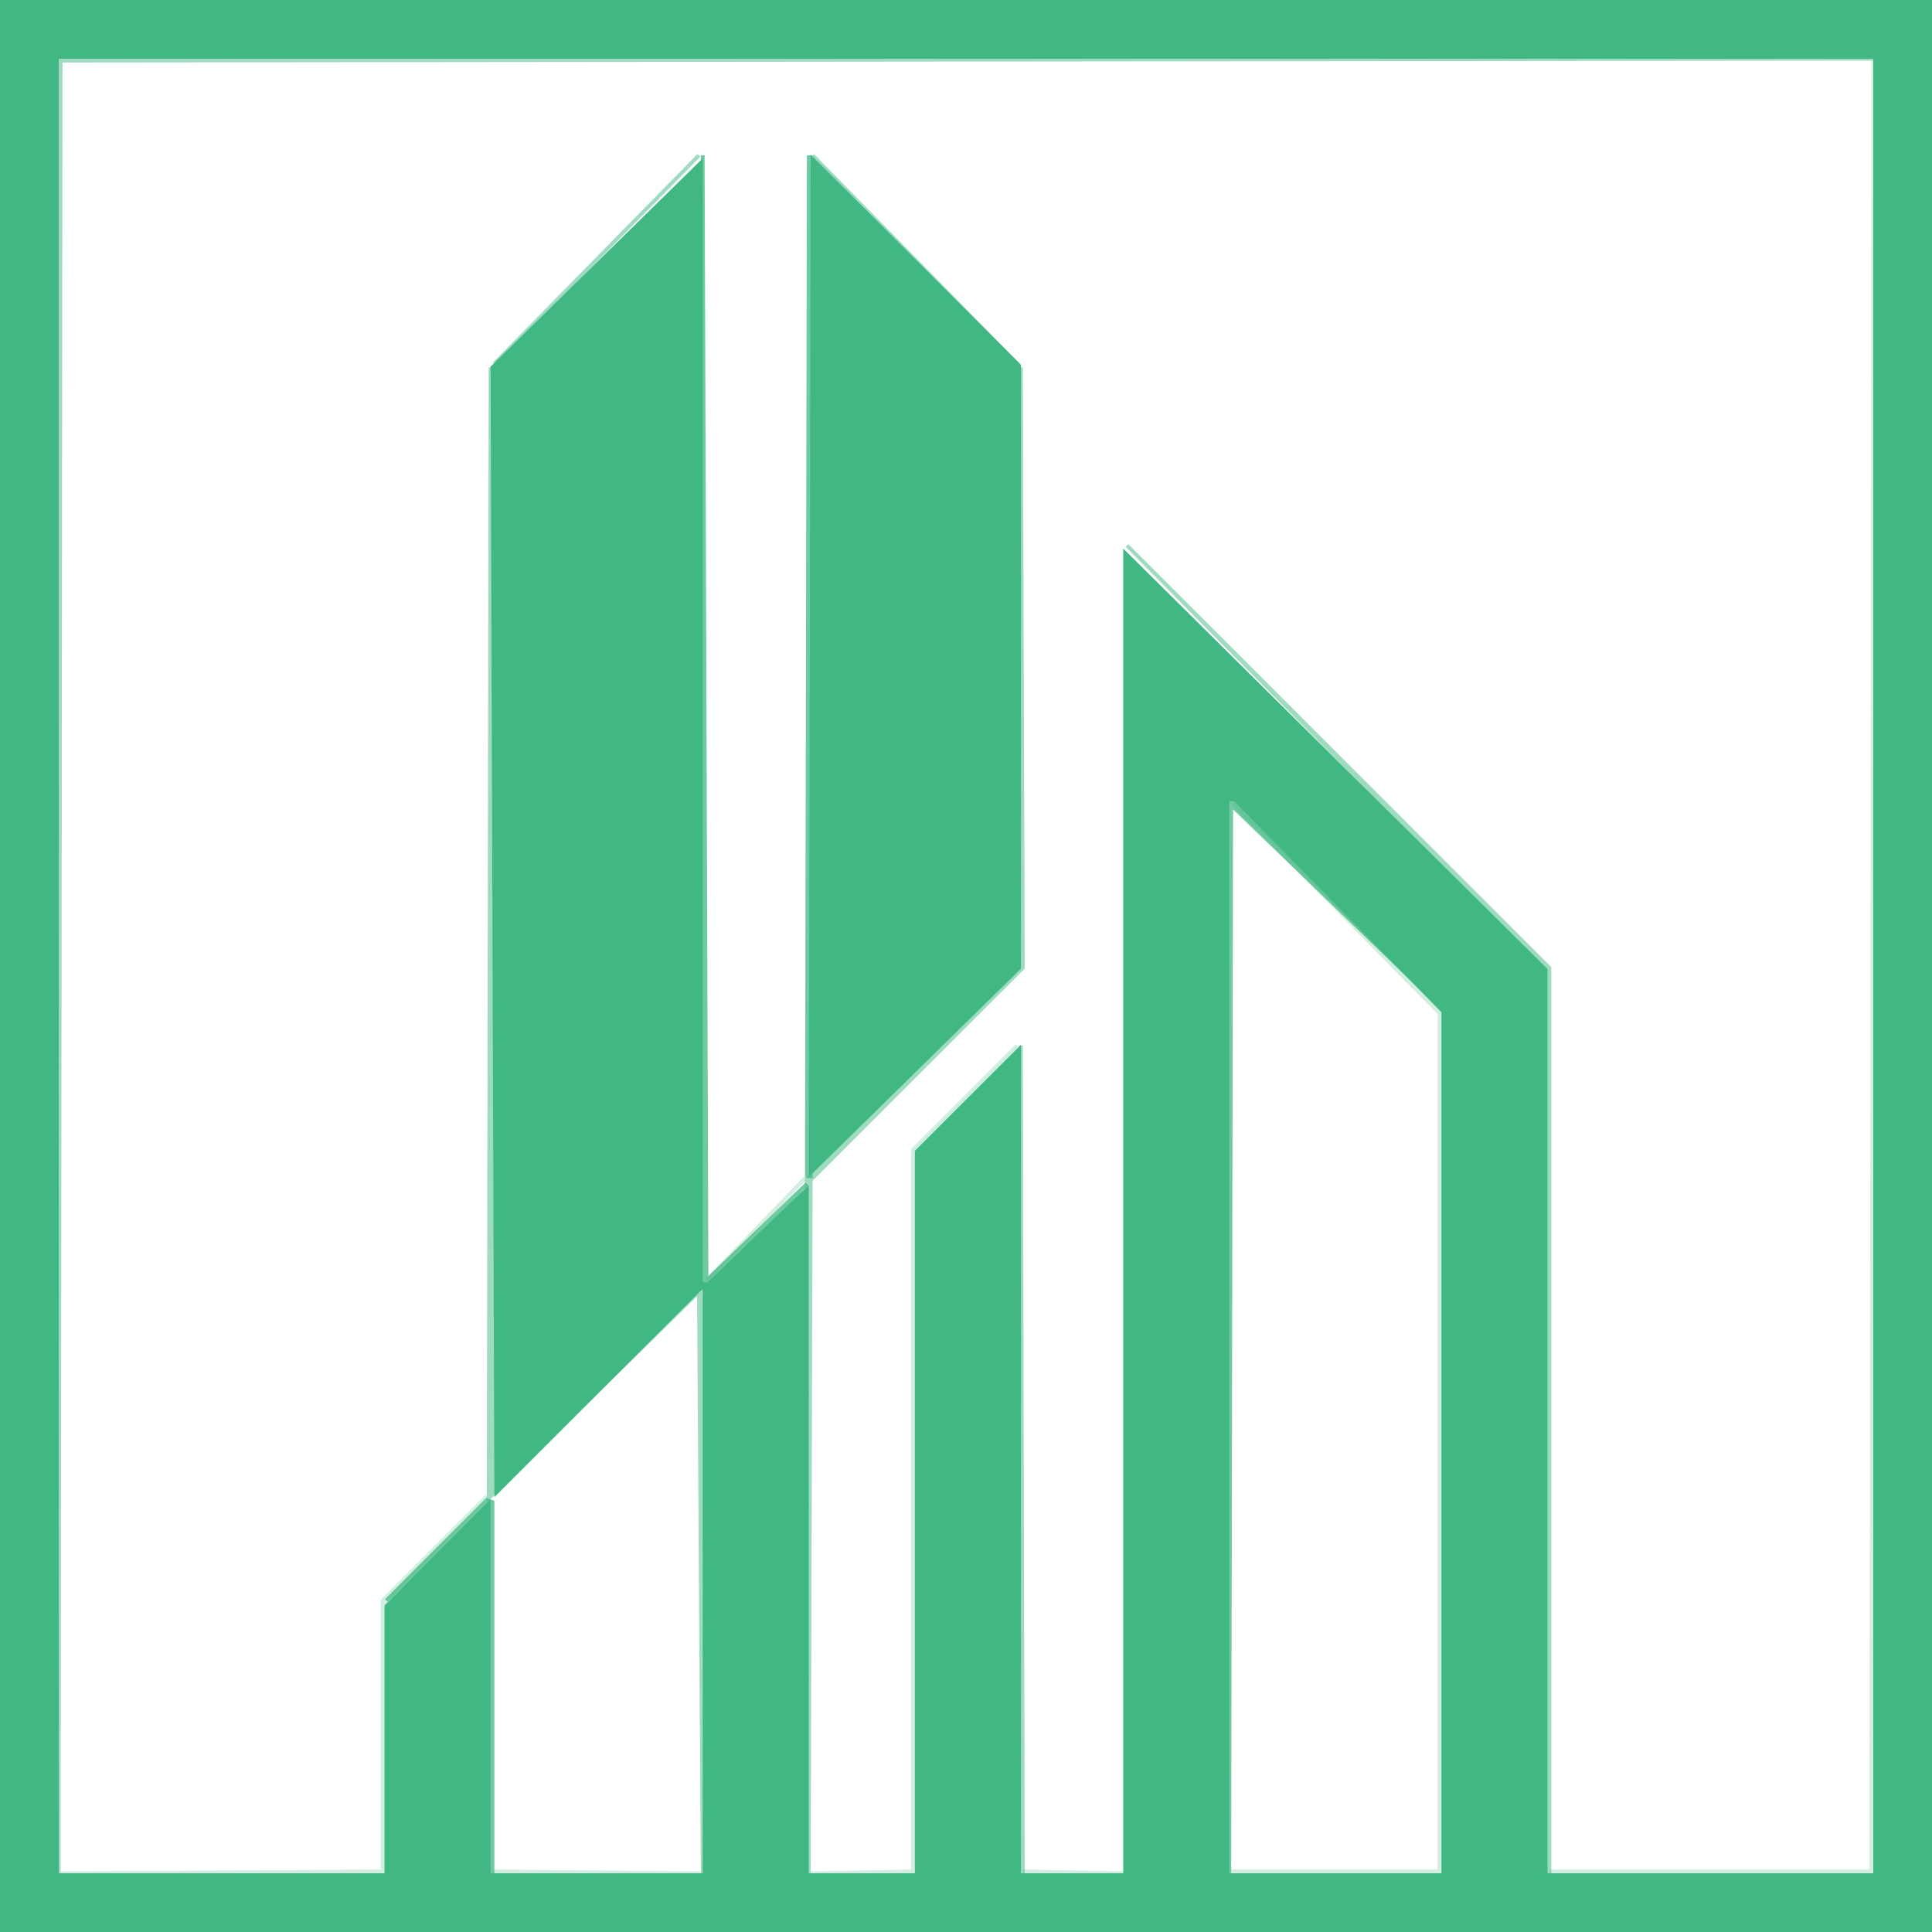
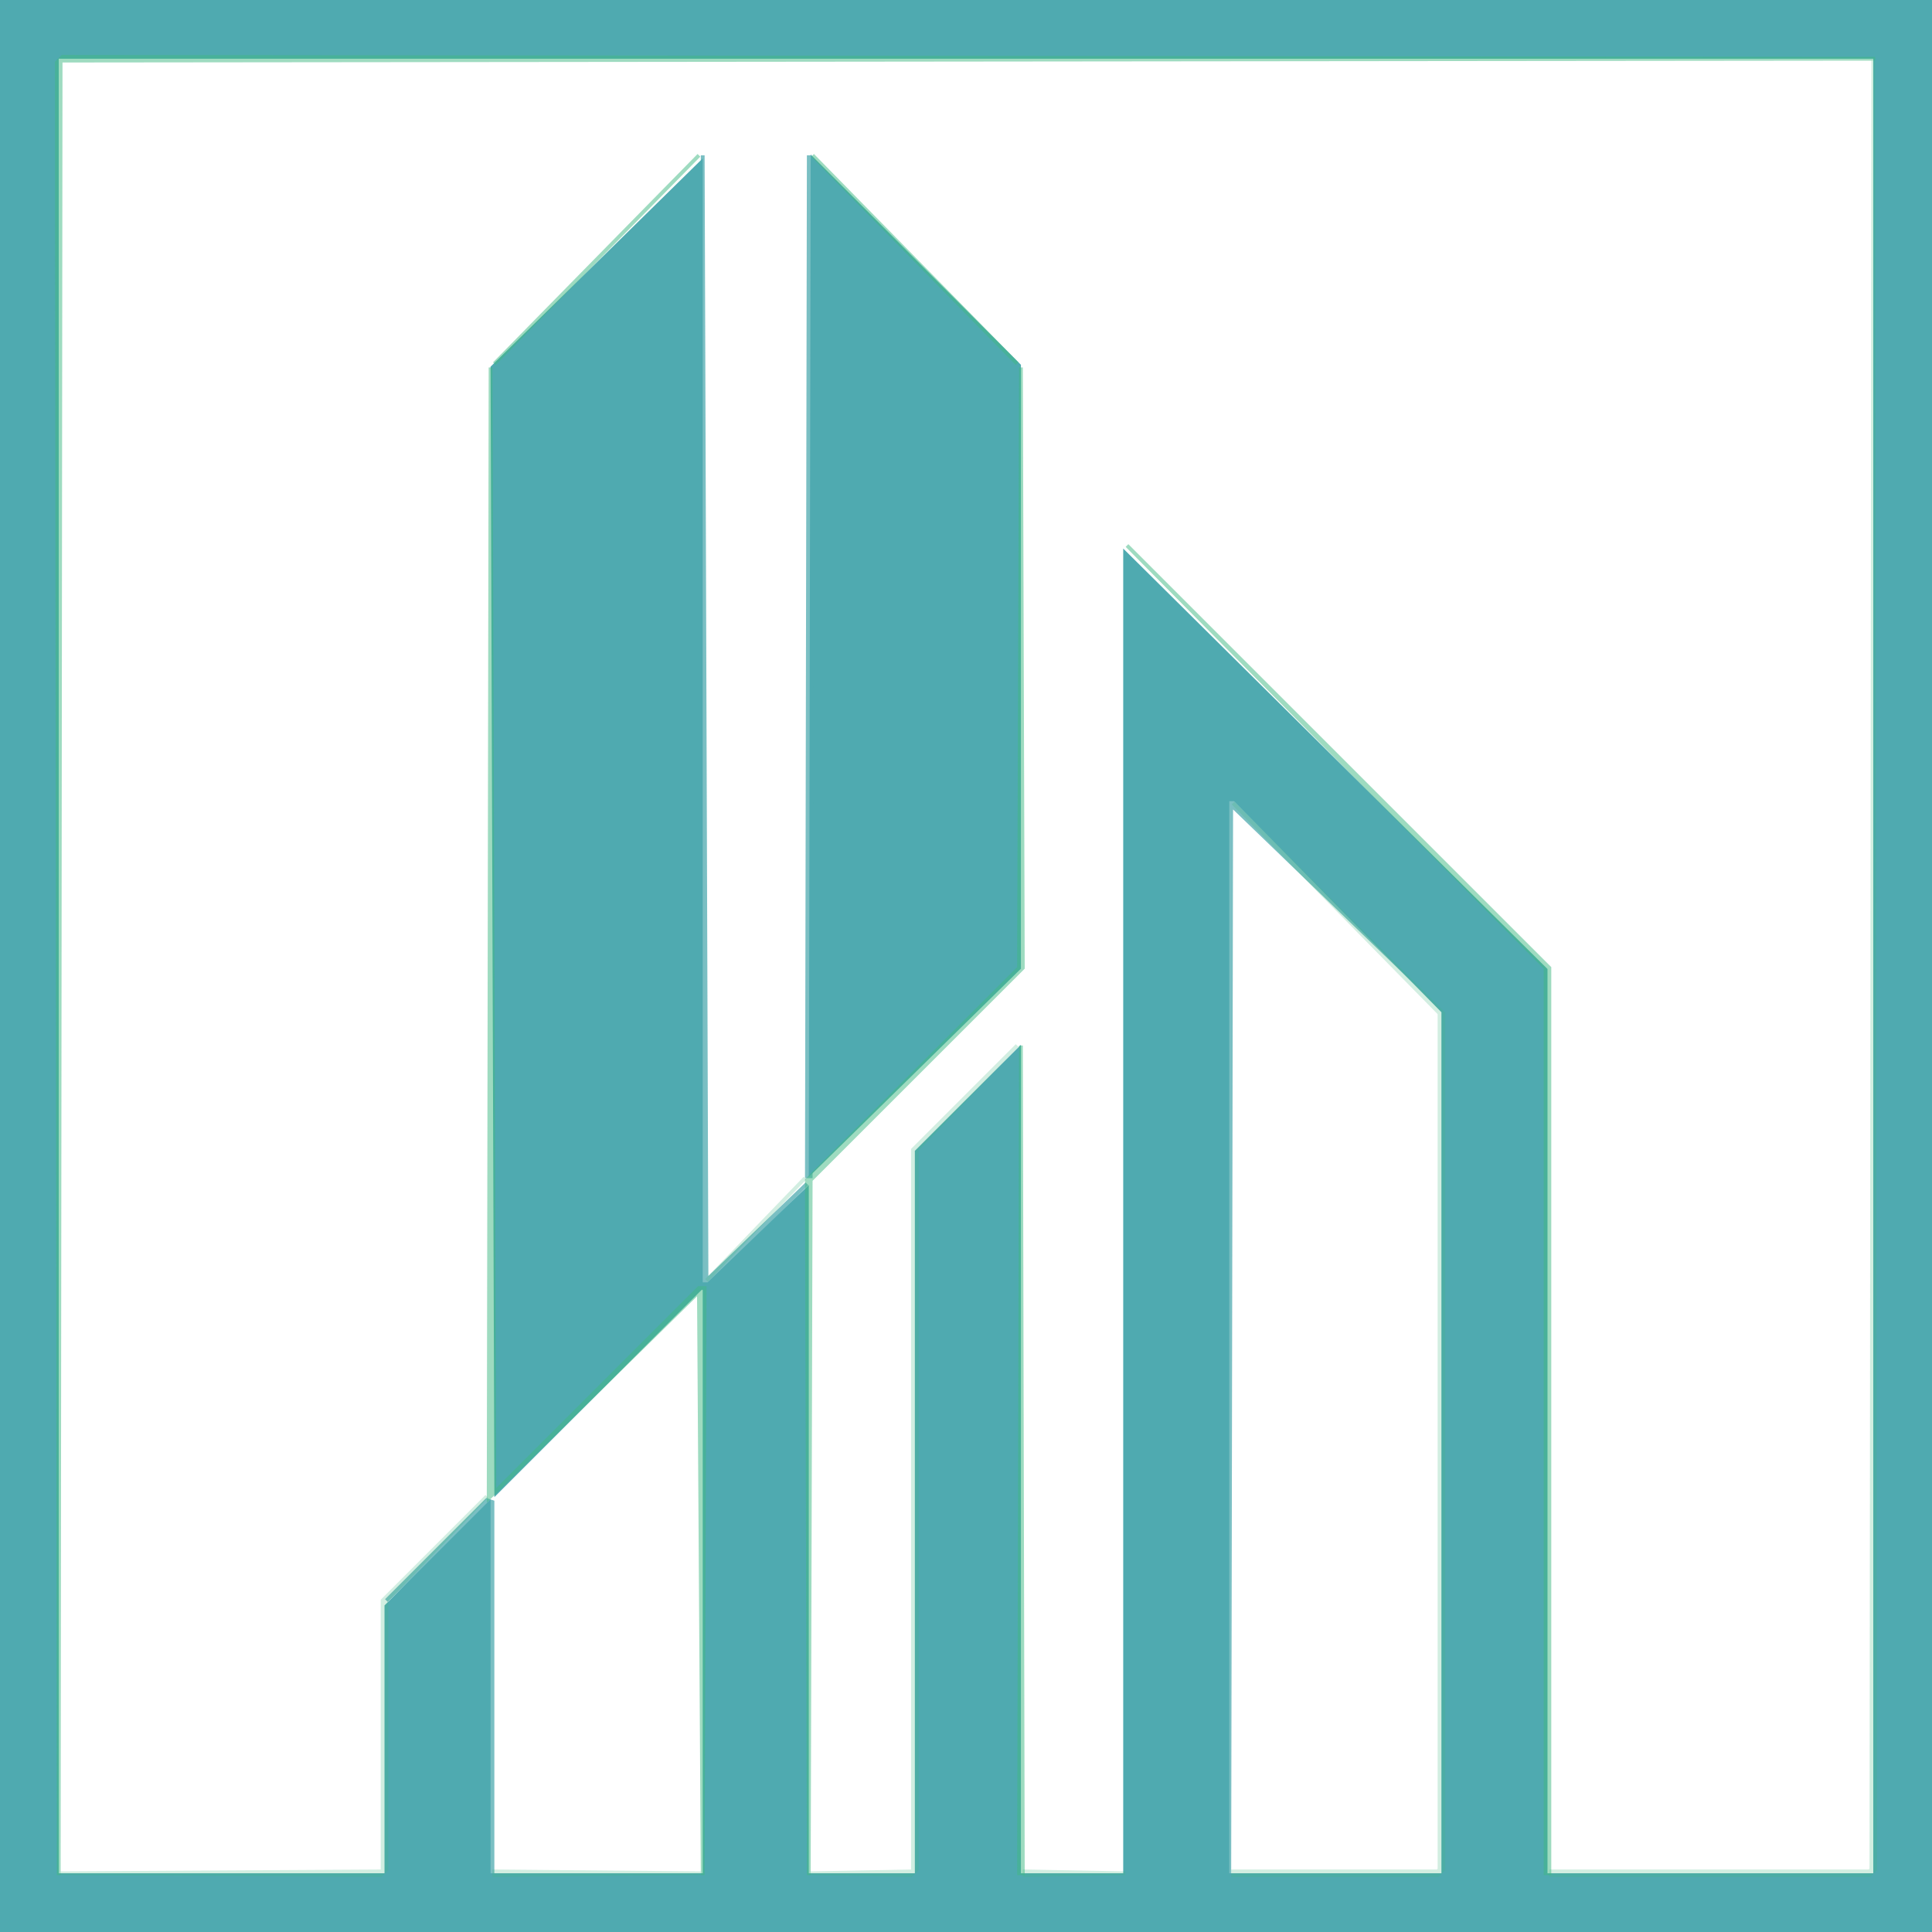
<svg xmlns="http://www.w3.org/2000/svg" width="510" height="510" version="1.1" desc="Created with imagetracer.js version 1.2.6">
  <path fill="rgb(0,0,0)" stroke="rgb(0,0,0)" stroke-width="1" opacity="0" d="M 16 16 L 494 16 L 494 494 L 409 494 L 409 255.5 L 297 144.5 L 297 493.5 L 296.5 494 L 270 494 L 270 276.5 L 268.5 276 L 241 303.5 L 241 494 L 214.5 494 L 214 493.5 L 214 311.5 L 270 255.5 L 270 96.5 L 213 40.5 L 213 310.5 L 186.5 337 L 185.5 40 L 129 96.5 L 129 394.5 L 101 422.5 L 101 494 L 16.5 494 L 16 493.5 L 16 16 Z " />
  <path fill="rgb(0,0,0)" stroke="rgb(0,0,0)" stroke-width="1" opacity="0" d="M 325.5 213 L 380 267.5 L 380 494 L 325.5 494 L 325 493.5 L 325.5 213 Z " />
  <path fill="rgb(0,0,0)" stroke="rgb(0,0,0)" stroke-width="1" opacity="0" d="M 184.5 341 L 185 494 L 130 494 L 130 395.5 L 184.5 341 Z " />
-   <path fill="rgb(65,184,131)" stroke="rgb(65,184,131)" stroke-width="1" opacity="0.757" d="M 185.5 41 L 186.5 338 L 213 312.5 L 186.5 339 L 185 339 L 185.5 41 Z " />
-   <path fill="rgb(65,184,131)" stroke="rgb(65,184,131)" stroke-width="1" opacity="0.757" d="M 213.5 41 L 214 310.5 L 213 310.5 L 213.5 41 Z " />
-   <path fill="rgb(65,184,131)" stroke="rgb(65,184,131)" stroke-width="1" opacity="0.757" d="M 324 211 L 325.5 211 L 381 266.5 L 325 212.5 L 324.5 495 L 324 211 Z " />
-   <path fill="rgb(65,184,131)" stroke="rgb(65,184,131)" stroke-width="1" opacity="0.757" d="M 128.5 396 L 130 396.5 L 130 494.5 L 129 494.5 L 128.5 397 L 102 422.5 L 128.5 396 Z " />
-   <path fill="rgb(65,184,131)" stroke="rgb(65,184,131)" stroke-width="1" opacity="1" d="M 0 0 L 510 0 L 510 510 L 0 510 L 0 0 Z M 15 15 L 15 495 L 16 495 L 102 495 L 102 424 L 129 397 L 129 495 L 186 495 L 186 340 L 185 340 L 131 394 L 130 97 L 185 43 L 185 339 L 187 339 L 213 314 L 213 495 L 214 495 L 242 495 L 242 304 L 269 277 L 269 495 L 297 495 L 297 495 L 297 146 L 408 256 L 408 495 L 495 495 L 495 15 L 15 15 Z M 324 211 L 324 495 L 381 495 L 381 495 L 381 267 L 326 211 L 324 211 Z " />
-   <path fill="rgb(65,184,131)" stroke="rgb(65,184,131)" stroke-width="1" opacity="1" d="M 214.5 42 L 269 96.5 L 269 255.5 L 214 309.5 L 214.5 42 Z " />
+   <path fill="#4FAAB0" stroke="#4FAAB0" stroke-width="1" opacity="0.757" d="M 185.5 41 L 186.5 338 L 213 312.5 L 186.5 339 L 185 339 L 185.5 41 Z " />
+   <path fill="#4FAAB0" stroke="#4FAAB0" stroke-width="1" opacity="0.757" d="M 213.5 41 L 214 310.5 L 213 310.5 L 213.5 41 Z " />
+   <path fill="#4FAAB0" stroke="#4FAAB0" stroke-width="1" opacity="0.757" d="M 324 211 L 325.5 211 L 381 266.5 L 325 212.5 L 324.5 495 L 324 211 Z " />
+   <path fill="#4FAAB0" stroke="#4FAAB0" stroke-width="1" opacity="0.757" d="M 128.5 396 L 130 396.5 L 130 494.5 L 129 494.5 L 128.5 397 L 102 422.5 L 128.5 396 Z " />
+   <path fill="#4FAAB0" stroke="#4FAAB0" stroke-width="1" opacity="1" d="M 0 0 L 510 0 L 510 510 L 0 510 L 0 0 Z M 15 15 L 15 495 L 16 495 L 102 495 L 102 424 L 129 397 L 129 495 L 186 495 L 186 340 L 185 340 L 131 394 L 130 97 L 185 43 L 185 339 L 187 339 L 213 314 L 213 495 L 214 495 L 242 495 L 242 304 L 269 277 L 269 495 L 297 495 L 297 495 L 297 146 L 408 256 L 408 495 L 495 495 L 495 15 L 15 15 Z M 324 211 L 324 495 L 381 495 L 381 495 L 381 267 L 326 211 L 324 211 Z " />
+   <path fill="#4FAAB0" stroke="#4FAAB0" stroke-width="1" opacity="1" d="M 214.5 42 L 269 96.5 L 269 255.5 L 214 309.5 L 214.5 42 Z " />
  <path fill="rgb(65,182,130)" stroke="rgb(65,182,130)" stroke-width="1" opacity="0.239" d="M 494.5 16 L 495 493.5 L 493.5 495 L 409.5 495 L 409.5 494 L 493.5 494 L 494 493.5 L 494.5 16 Z " />
  <path fill="rgb(65,182,130)" stroke="rgb(65,182,130)" stroke-width="1" opacity="0.239" d="M 325.5 212 L 381 267.5 L 381 493.5 L 379.5 495 L 325.5 495 L 325.5 494 L 379.5 494 L 380 493.5 L 380 267.5 L 325.5 212 Z " />
  <path fill="rgb(65,182,130)" stroke="rgb(65,182,130)" stroke-width="1" opacity="0.239" d="M 268.5 276 L 242 303.5 L 242 493.5 L 240.5 495 L 214 494.5 L 241 494 L 241 303.5 L 268.5 276 Z " />
  <path fill="rgb(65,182,130)" stroke="rgb(65,182,130)" stroke-width="1" opacity="0.239" d="M 212.5 311 L 186.5 338 L 212.5 311 Z " />
  <path fill="rgb(65,182,130)" stroke="rgb(65,182,130)" stroke-width="1" opacity="0.239" d="M 128.5 395 L 102 422.5 L 102 493.5 L 100.5 495 L 16 494.5 L 101 494 L 101 422.5 L 128.5 395 Z " />
  <path fill="rgb(65,182,130)" stroke="rgb(65,182,130)" stroke-width="1" opacity="0.239" d="M 130.5 494 L 185 494.5 L 130.5 495 L 130.5 494 Z " />
  <path fill="rgb(65,182,130)" stroke="rgb(65,182,130)" stroke-width="1" opacity="0.239" d="M 270.5 494 L 297 494.5 L 270.5 495 L 270.5 494 Z " />
  <path fill="rgb(64,184,131)" stroke="rgb(64,184,131)" stroke-width="1" opacity="0.51" d="M 16.5 15 L 495 15.5 L 16 16 L 15.5 495 L 15 16.5 L 16.5 15 Z " />
  <path fill="rgb(64,184,131)" stroke="rgb(64,184,131)" stroke-width="1" opacity="0.51" d="M 184.5 41 L 130.5 96 L 184.5 41 Z " />
  <path fill="rgb(64,184,131)" stroke="rgb(64,184,131)" stroke-width="1" opacity="0.51" d="M 214.5 41 L 268.5 96 L 214.5 41 Z " />
  <path fill="rgb(64,184,131)" stroke="rgb(64,184,131)" stroke-width="1" opacity="0.51" d="M 129.5 97 L 130.5 394 L 184.5 340 L 186 340 L 185.5 495 L 184.5 341 L 129 395.5 L 129.5 97 Z " />
  <path fill="rgb(64,184,131)" stroke="rgb(64,184,131)" stroke-width="1" opacity="0.51" d="M 269.5 97 L 270 255.5 L 214 311.5 L 213.5 495 L 213 311.5 L 269 255.5 L 269.5 97 Z " />
  <path fill="rgb(64,184,131)" stroke="rgb(64,184,131)" stroke-width="1" opacity="0.51" d="M 297.5 144 L 409 255.5 L 409 494.5 L 408 494.5 L 408 255.5 L 297.5 144 Z " />
  <path fill="rgb(64,184,131)" stroke="rgb(64,184,131)" stroke-width="1" opacity="0.51" d="M 269.5 276 L 270 494.5 L 269 494.5 L 269.5 276 Z " />
</svg>
